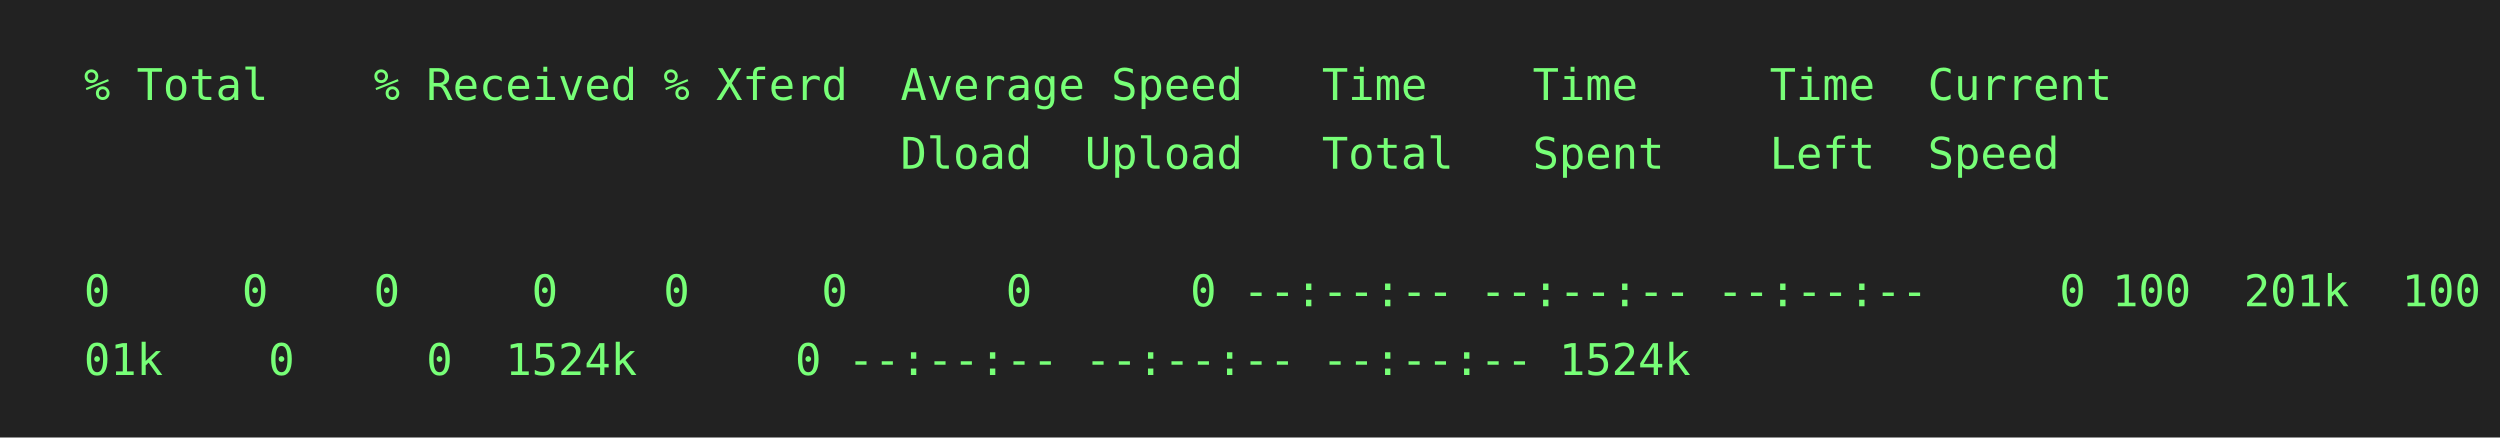
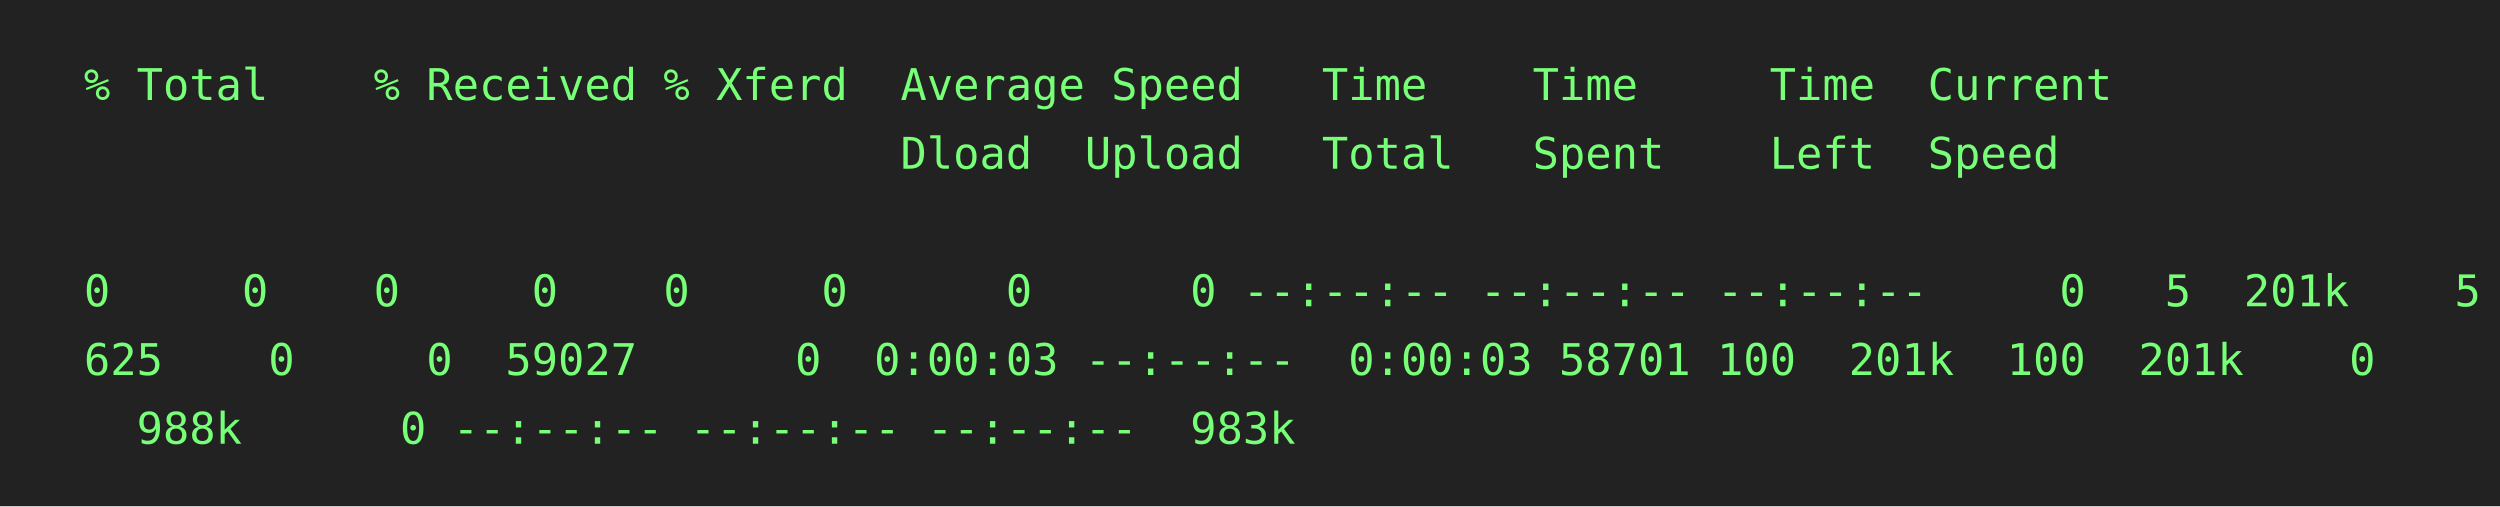
- <svg xmlns="http://www.w3.org/2000/svg" height="140" width="800">
-   <rect height="140" fill="#222" width="800" />
+ <svg xmlns="http://www.w3.org/2000/svg" height="162" width="800">
+   <rect height="162" fill="#222" width="800" />
  <text fill="#7f7" font-family="consolas, menlo, monospace" font-size="14" xml:space="preserve">
    <tspan lengthAdjust="spacingAndGlyphs" textLength="768" x="10" y="32">  % Total    % Received % Xferd  Average Speed   Time    Time     Time  Current                  </tspan>
    <tspan lengthAdjust="spacingAndGlyphs" textLength="768" x="10" y="54">                                 Dload  Upload   Total   Spent    Left  Speed                    </tspan>
    <tspan lengthAdjust="spacingAndGlyphs" textLength="768" x="10" y="76">                                                                                                 </tspan>
    <tspan lengthAdjust="spacingAndGlyphs" textLength="768" x="10" y="98">  0     0    0     0    0     0      0      0 --:--:-- --:--:-- --:--:--     0
- 100  201k  100  2\</tspan>
-     <tspan lengthAdjust="spacingAndGlyphs" textLength="768" x="10" y="120">  01k    0     0  1524k      0 --:--:-- --:--:-- --:--:-- 1524k                                  </tspan>
+   5  201k    5 10\</tspan>
+     <tspan lengthAdjust="spacingAndGlyphs" textLength="768" x="10" y="120">  625    0     0  59027      0  0:00:03 --:--:--  0:00:03 58701
+ 100  201k  100  201k    0     0 \</tspan>
+     <tspan lengthAdjust="spacingAndGlyphs" textLength="768" x="10" y="142">    988k      0 --:--:-- --:--:-- --:--:--  983k                                                 </tspan>
  </text>
</svg>
